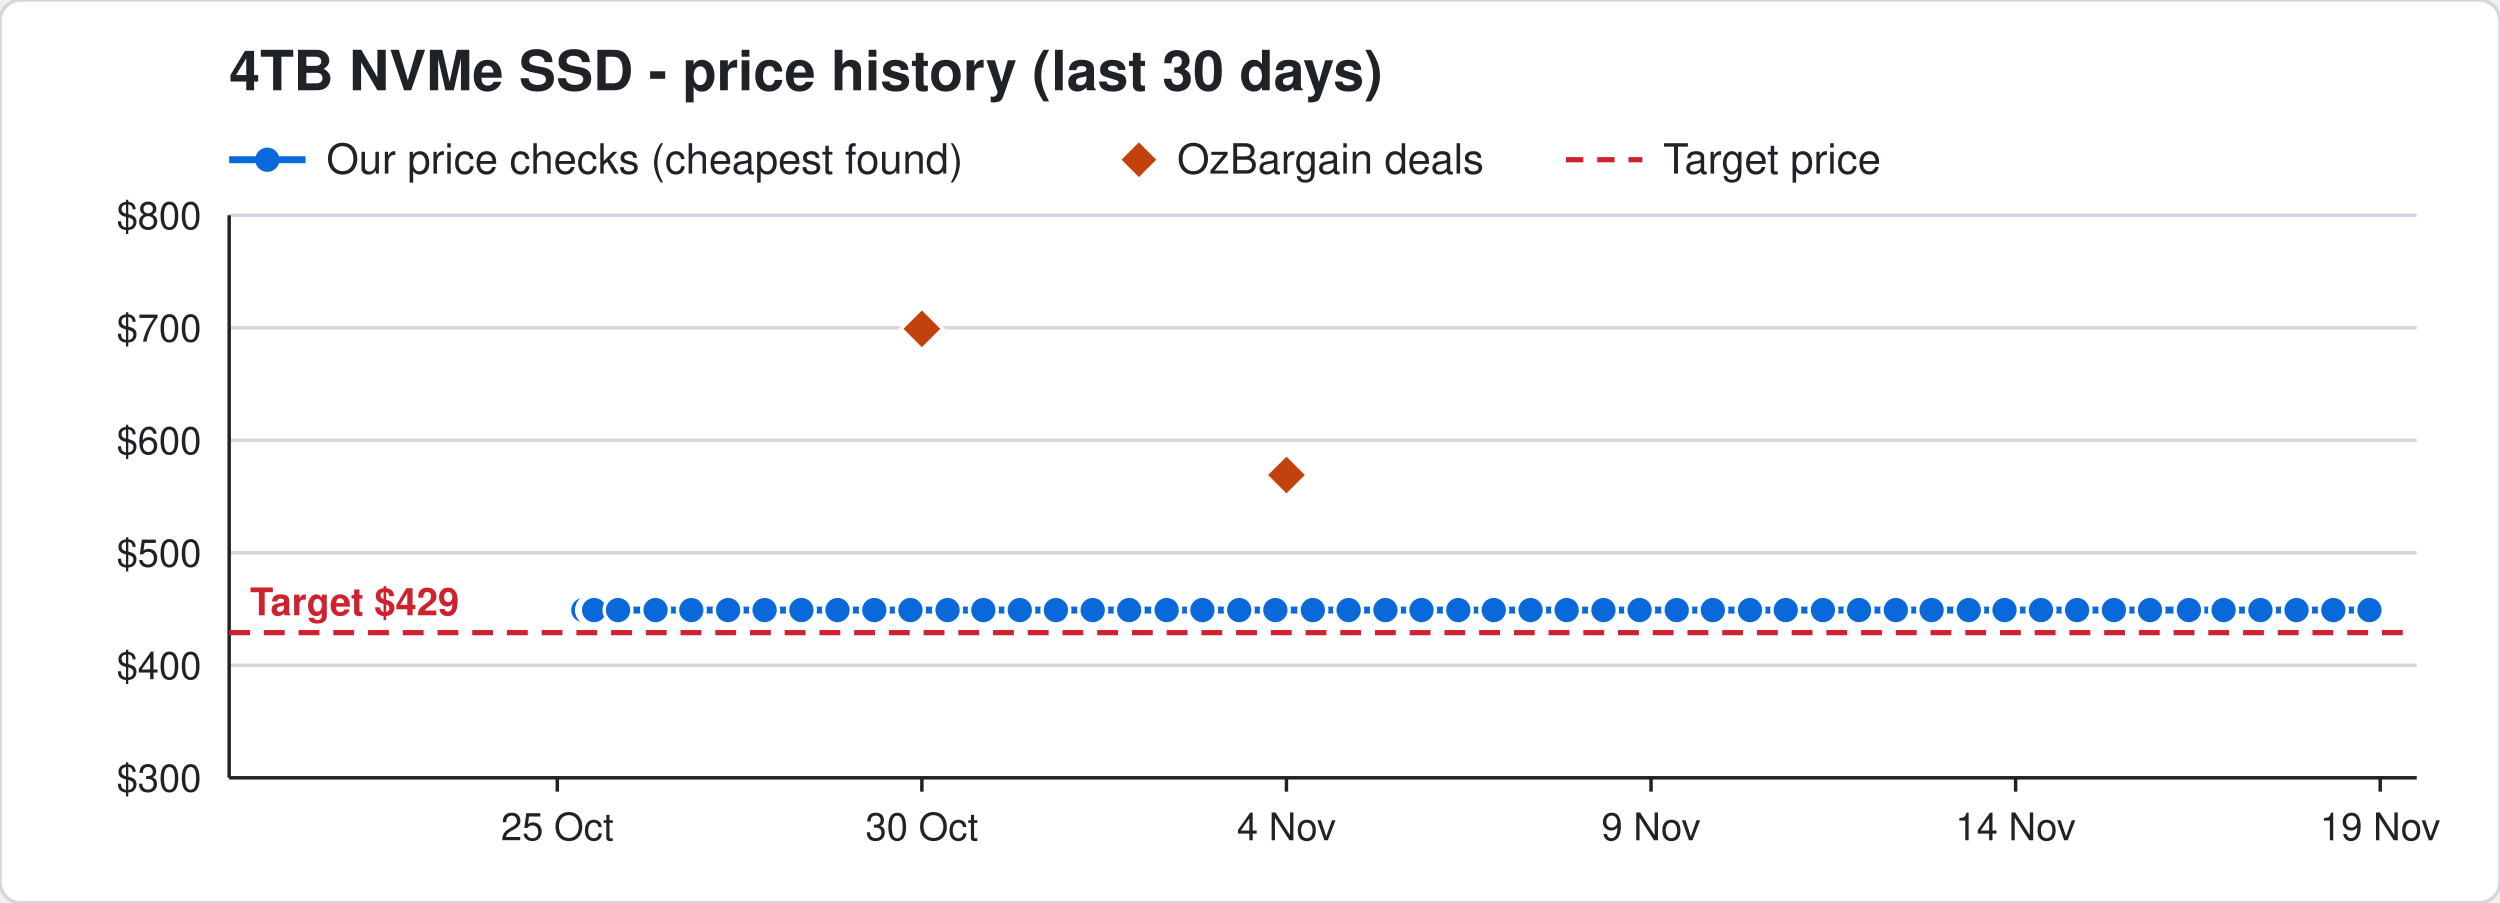
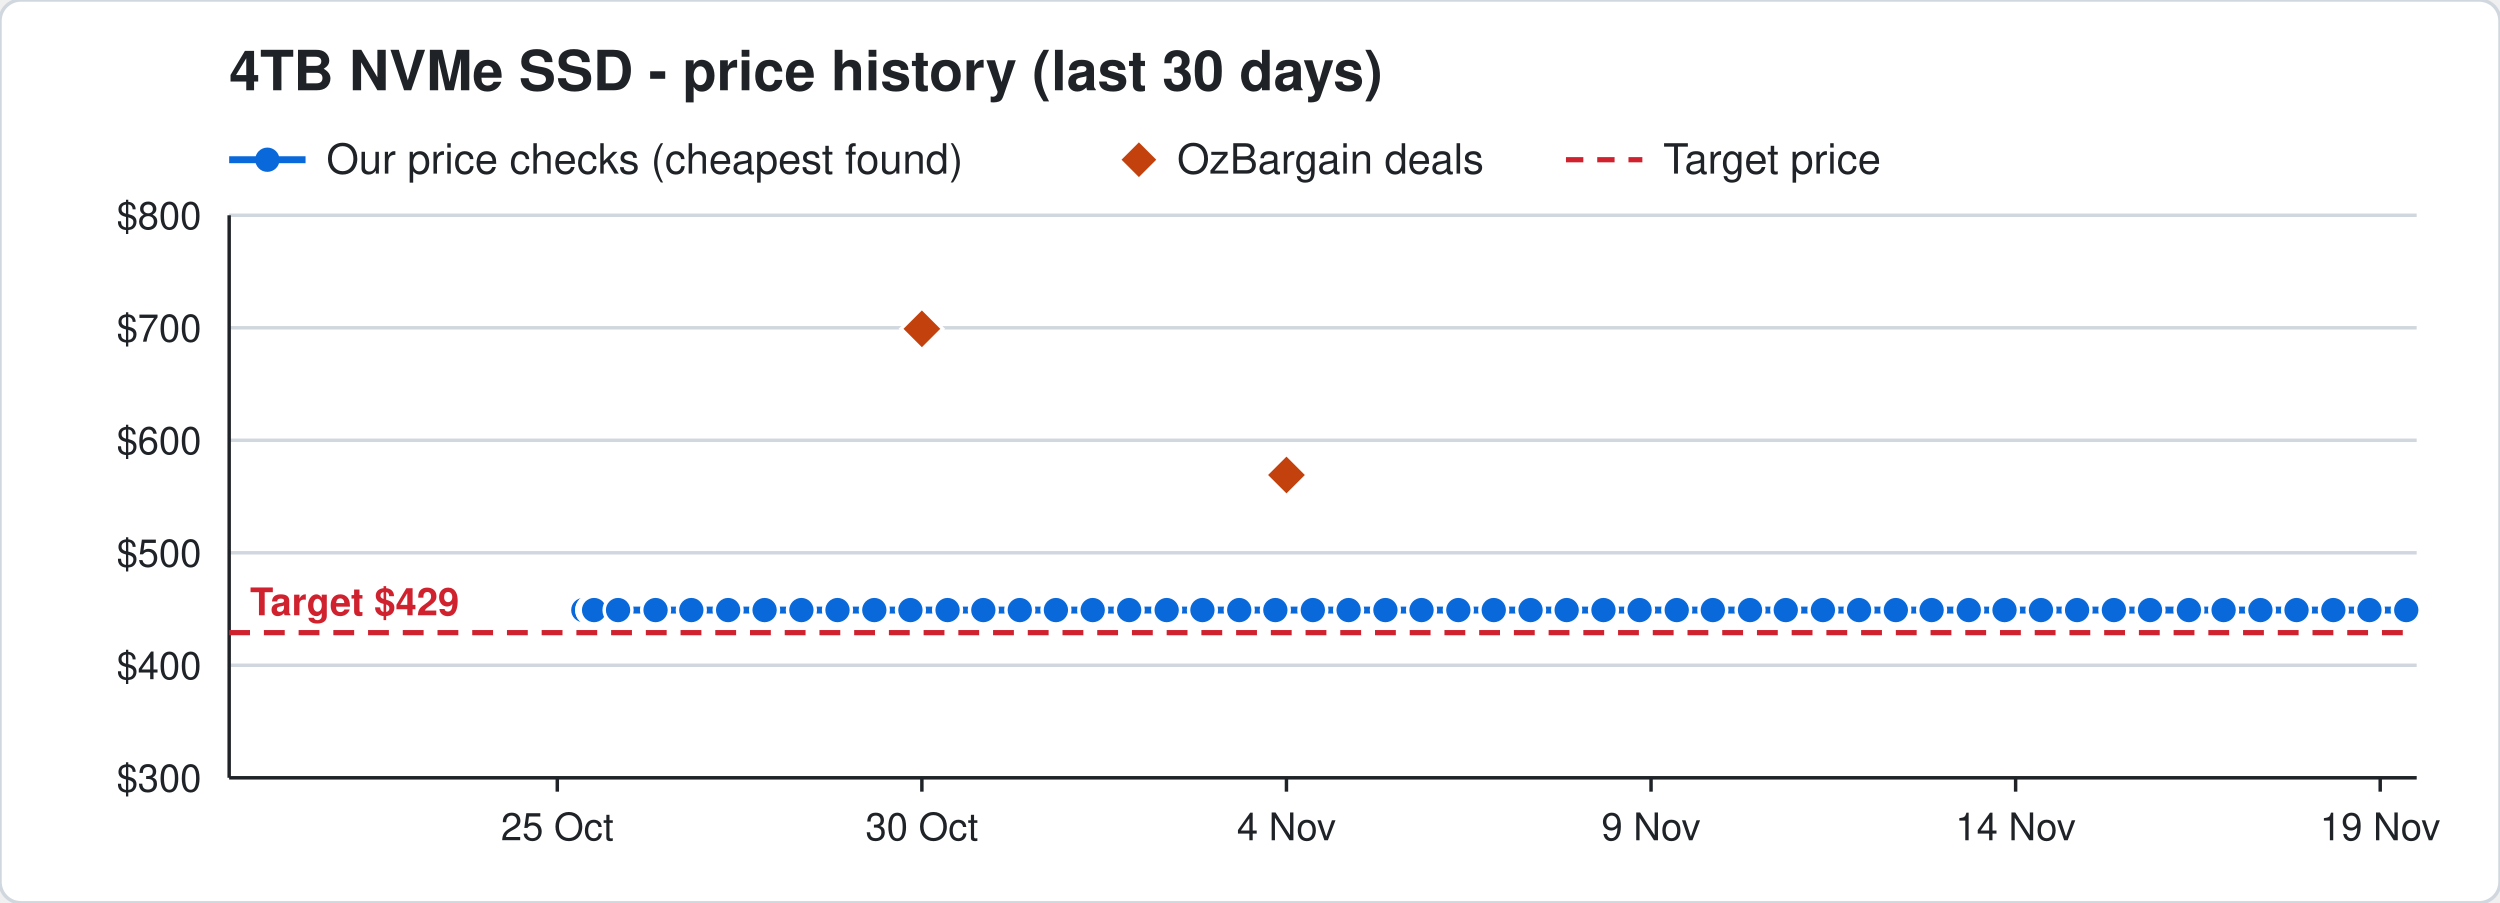
<svg xmlns="http://www.w3.org/2000/svg" width="720" height="260" viewBox="0 0 720 260" font-family="Segoe UI, Helvetica, Arial, sans-serif">
  <rect width="720" height="260" rx="6" fill="#ffffff" stroke="#d0d7de" />
  <text x="66" y="26" font-size="16" font-weight="700" fill="#1f2328">4TB NVMe SSD - price history (last 30 days)</text>
  <line x1="66" y1="46" x2="88" y2="46" stroke="#0969da" stroke-width="2" />
  <circle cx="77" cy="46" r="3.5" fill="#0969da" />
  <text x="94" y="50" font-size="12" fill="#1f2328">Our price checks (cheapest found)</text>
  <path d="M328 41 l5 5 l-5 5 l-5 -5 z" fill="#c2410c" />
  <text x="339" y="50" font-size="12" fill="#1f2328">OzBargain deals</text>
  <line x1="451" y1="46" x2="473" y2="46" stroke="#cf222e" stroke-width="1.5" stroke-dasharray="5 4" />
  <text x="479" y="50" font-size="12" fill="#1f2328">Target price</text>
  <line x1="66" y1="224.0" x2="696" y2="224.0" stroke="#d0d7de" />
  <text x="58" y="228.0" font-size="11" text-anchor="end" fill="#1f2328">$300</text>
  <line x1="66" y1="191.6" x2="696" y2="191.6" stroke="#d0d7de" />
  <text x="58" y="195.6" font-size="11" text-anchor="end" fill="#1f2328">$400</text>
  <line x1="66" y1="159.2" x2="696" y2="159.2" stroke="#d0d7de" />
  <text x="58" y="163.2" font-size="11" text-anchor="end" fill="#1f2328">$500</text>
  <line x1="66" y1="126.8" x2="696" y2="126.8" stroke="#d0d7de" />
  <text x="58" y="130.8" font-size="11" text-anchor="end" fill="#1f2328">$600</text>
  <line x1="66" y1="94.4" x2="696" y2="94.4" stroke="#d0d7de" />
  <text x="58" y="98.4" font-size="11" text-anchor="end" fill="#1f2328">$700</text>
  <line x1="66" y1="62.0" x2="696" y2="62.0" stroke="#d0d7de" />
  <text x="58" y="66.0" font-size="11" text-anchor="end" fill="#1f2328">$800</text>
  <line x1="685.5" y1="224" x2="685.5" y2="228" stroke="#1f2328" />
  <text x="685.5" y="242" font-size="11" text-anchor="middle" fill="#1f2328">19 Nov</text>
  <line x1="580.5" y1="224" x2="580.5" y2="228" stroke="#1f2328" />
  <text x="580.5" y="242" font-size="11" text-anchor="middle" fill="#1f2328">14 Nov</text>
  <line x1="475.5" y1="224" x2="475.5" y2="228" stroke="#1f2328" />
  <text x="475.5" y="242" font-size="11" text-anchor="middle" fill="#1f2328">9 Nov</text>
  <line x1="370.5" y1="224" x2="370.5" y2="228" stroke="#1f2328" />
  <text x="370.5" y="242" font-size="11" text-anchor="middle" fill="#1f2328">4 Nov</text>
  <line x1="265.5" y1="224" x2="265.5" y2="228" stroke="#1f2328" />
  <text x="265.5" y="242" font-size="11" text-anchor="middle" fill="#1f2328">30 Oct</text>
  <line x1="160.5" y1="224" x2="160.5" y2="228" stroke="#1f2328" />
  <text x="160.5" y="242" font-size="11" text-anchor="middle" fill="#1f2328">25 Oct</text>
  <line x1="66" y1="224" x2="696" y2="224" stroke="#1f2328" />
  <line x1="66" y1="62" x2="66" y2="224" stroke="#1f2328" />
  <line x1="66" y1="182.2" x2="696" y2="182.2" stroke="#cf222e" stroke-width="1.5" stroke-dasharray="6 4" />
  <text x="72" y="177.2" font-size="11" font-weight="700" text-anchor="start" fill="#cf222e" stroke="#ffffff" stroke-width="3" paint-order="stroke">Target $429</text>
-   <polyline points="168.0,175.7 170.1,175.7 170.2,175.7 170.9,175.7 171.0,175.7 171.1,175.7 178.0,175.7 188.8,175.7 199.1,175.7 209.7,175.7 220.2,175.7 230.8,175.7 241.2,175.7 251.8,175.7 262.2,175.7 272.9,175.7 283.2,175.7 293.7,175.7 304.1,175.7 314.7,175.7 325.2,175.7 336.0,175.7 346.3,175.7 356.9,175.7 367.3,175.7 378.1,175.7 388.4,175.7 399.0,175.7 409.4,175.7 420.0,175.7 430.2,175.7 440.8,175.7 451.2,175.7 461.8,175.7 472.2,175.7 482.9,175.7 493.3,175.7 504.0,175.7 514.3,175.7 525.0,175.7 535.4,175.7 546.0,175.7 556.3,175.7 567.0,175.7 577.3,175.7 587.8,175.7 598.2,175.7 608.8,175.7 619.2,175.7 630.4,175.7 640.4,175.7 651.0,175.7 661.4,175.7 672.0,175.7 682.4,175.7" fill="none" stroke="#0969da" stroke-width="2" />
+   <polyline points="168.0,175.7 170.1,175.7 170.2,175.7 170.9,175.7 171.0,175.7 171.1,175.7 178.0,175.7 188.8,175.7 199.1,175.7 209.7,175.7 220.2,175.7 230.8,175.7 241.2,175.7 251.8,175.7 262.2,175.7 272.9,175.7 283.2,175.7 293.7,175.7 304.1,175.7 314.7,175.7 325.2,175.7 336.0,175.7 346.3,175.7 356.9,175.7 367.3,175.7 378.1,175.7 388.4,175.7 399.0,175.7 409.4,175.7 420.0,175.7 430.2,175.7 440.8,175.7 451.2,175.7 461.8,175.7 472.2,175.7 482.9,175.7 493.3,175.7 504.0,175.7 514.3,175.7 525.0,175.7 535.4,175.7 546.0,175.7 556.3,175.7 567.0,175.7 577.3,175.7 587.8,175.7 598.2,175.7 608.8,175.7 619.2,175.7 630.4,175.7 640.4,175.7 651.0,175.7 661.4,175.7 672.0,175.7 682.4,175.7 693.0,175.7" fill="none" stroke="#0969da" stroke-width="2" />
  <circle cx="168.0" cy="175.7" r="4" fill="#0969da" stroke="#ffffff" stroke-width="1" />
  <circle cx="170.1" cy="175.7" r="4" fill="#0969da" stroke="#ffffff" stroke-width="1" />
  <circle cx="170.2" cy="175.7" r="4" fill="#0969da" stroke="#ffffff" stroke-width="1" />
  <circle cx="170.9" cy="175.7" r="4" fill="#0969da" stroke="#ffffff" stroke-width="1" />
  <circle cx="171.0" cy="175.7" r="4" fill="#0969da" stroke="#ffffff" stroke-width="1" />
  <circle cx="171.1" cy="175.7" r="4" fill="#0969da" stroke="#ffffff" stroke-width="1" />
  <circle cx="178.0" cy="175.7" r="4" fill="#0969da" stroke="#ffffff" stroke-width="1" />
  <circle cx="188.8" cy="175.7" r="4" fill="#0969da" stroke="#ffffff" stroke-width="1" />
  <circle cx="199.1" cy="175.7" r="4" fill="#0969da" stroke="#ffffff" stroke-width="1" />
  <circle cx="209.7" cy="175.7" r="4" fill="#0969da" stroke="#ffffff" stroke-width="1" />
  <circle cx="220.2" cy="175.7" r="4" fill="#0969da" stroke="#ffffff" stroke-width="1" />
  <circle cx="230.8" cy="175.7" r="4" fill="#0969da" stroke="#ffffff" stroke-width="1" />
  <circle cx="241.2" cy="175.7" r="4" fill="#0969da" stroke="#ffffff" stroke-width="1" />
  <circle cx="251.8" cy="175.7" r="4" fill="#0969da" stroke="#ffffff" stroke-width="1" />
  <circle cx="262.2" cy="175.7" r="4" fill="#0969da" stroke="#ffffff" stroke-width="1" />
  <circle cx="272.9" cy="175.7" r="4" fill="#0969da" stroke="#ffffff" stroke-width="1" />
  <circle cx="283.2" cy="175.7" r="4" fill="#0969da" stroke="#ffffff" stroke-width="1" />
  <circle cx="293.7" cy="175.7" r="4" fill="#0969da" stroke="#ffffff" stroke-width="1" />
  <circle cx="304.1" cy="175.7" r="4" fill="#0969da" stroke="#ffffff" stroke-width="1" />
  <circle cx="314.7" cy="175.7" r="4" fill="#0969da" stroke="#ffffff" stroke-width="1" />
  <circle cx="325.2" cy="175.7" r="4" fill="#0969da" stroke="#ffffff" stroke-width="1" />
  <circle cx="336.0" cy="175.7" r="4" fill="#0969da" stroke="#ffffff" stroke-width="1" />
  <circle cx="346.3" cy="175.7" r="4" fill="#0969da" stroke="#ffffff" stroke-width="1" />
  <circle cx="356.9" cy="175.7" r="4" fill="#0969da" stroke="#ffffff" stroke-width="1" />
  <circle cx="367.3" cy="175.7" r="4" fill="#0969da" stroke="#ffffff" stroke-width="1" />
  <circle cx="378.1" cy="175.7" r="4" fill="#0969da" stroke="#ffffff" stroke-width="1" />
  <circle cx="388.4" cy="175.7" r="4" fill="#0969da" stroke="#ffffff" stroke-width="1" />
  <circle cx="399.0" cy="175.7" r="4" fill="#0969da" stroke="#ffffff" stroke-width="1" />
  <circle cx="409.4" cy="175.7" r="4" fill="#0969da" stroke="#ffffff" stroke-width="1" />
  <circle cx="420.0" cy="175.7" r="4" fill="#0969da" stroke="#ffffff" stroke-width="1" />
  <circle cx="430.2" cy="175.7" r="4" fill="#0969da" stroke="#ffffff" stroke-width="1" />
  <circle cx="440.8" cy="175.7" r="4" fill="#0969da" stroke="#ffffff" stroke-width="1" />
  <circle cx="451.2" cy="175.7" r="4" fill="#0969da" stroke="#ffffff" stroke-width="1" />
  <circle cx="461.8" cy="175.7" r="4" fill="#0969da" stroke="#ffffff" stroke-width="1" />
  <circle cx="472.2" cy="175.7" r="4" fill="#0969da" stroke="#ffffff" stroke-width="1" />
  <circle cx="482.9" cy="175.7" r="4" fill="#0969da" stroke="#ffffff" stroke-width="1" />
  <circle cx="493.3" cy="175.7" r="4" fill="#0969da" stroke="#ffffff" stroke-width="1" />
  <circle cx="504.0" cy="175.7" r="4" fill="#0969da" stroke="#ffffff" stroke-width="1" />
  <circle cx="514.3" cy="175.7" r="4" fill="#0969da" stroke="#ffffff" stroke-width="1" />
  <circle cx="525.0" cy="175.7" r="4" fill="#0969da" stroke="#ffffff" stroke-width="1" />
  <circle cx="535.4" cy="175.7" r="4" fill="#0969da" stroke="#ffffff" stroke-width="1" />
  <circle cx="546.0" cy="175.7" r="4" fill="#0969da" stroke="#ffffff" stroke-width="1" />
  <circle cx="556.3" cy="175.7" r="4" fill="#0969da" stroke="#ffffff" stroke-width="1" />
  <circle cx="567.0" cy="175.7" r="4" fill="#0969da" stroke="#ffffff" stroke-width="1" />
  <circle cx="577.3" cy="175.7" r="4" fill="#0969da" stroke="#ffffff" stroke-width="1" />
  <circle cx="587.8" cy="175.7" r="4" fill="#0969da" stroke="#ffffff" stroke-width="1" />
  <circle cx="598.2" cy="175.7" r="4" fill="#0969da" stroke="#ffffff" stroke-width="1" />
  <circle cx="608.8" cy="175.7" r="4" fill="#0969da" stroke="#ffffff" stroke-width="1" />
  <circle cx="619.2" cy="175.7" r="4" fill="#0969da" stroke="#ffffff" stroke-width="1" />
  <circle cx="630.4" cy="175.7" r="4" fill="#0969da" stroke="#ffffff" stroke-width="1" />
  <circle cx="640.4" cy="175.7" r="4" fill="#0969da" stroke="#ffffff" stroke-width="1" />
  <circle cx="651.0" cy="175.7" r="4" fill="#0969da" stroke="#ffffff" stroke-width="1" />
  <circle cx="661.4" cy="175.7" r="4" fill="#0969da" stroke="#ffffff" stroke-width="1" />
  <circle cx="672.0" cy="175.7" r="4" fill="#0969da" stroke="#ffffff" stroke-width="1" />
  <circle cx="682.4" cy="175.7" r="4" fill="#0969da" stroke="#ffffff" stroke-width="1" />
+   <circle cx="693.0" cy="175.7" r="4" fill="#0969da" stroke="#ffffff" stroke-width="1" />
  <path d="M265.5 88.7 l6 6 l-6 6 l-6 -6 z" fill="#c2410c" stroke="#ffffff" stroke-width="1" />
  <path d="M370.5 130.8 l6 6 l-6 6 l-6 -6 z" fill="#c2410c" stroke="#ffffff" stroke-width="1" />
</svg>
